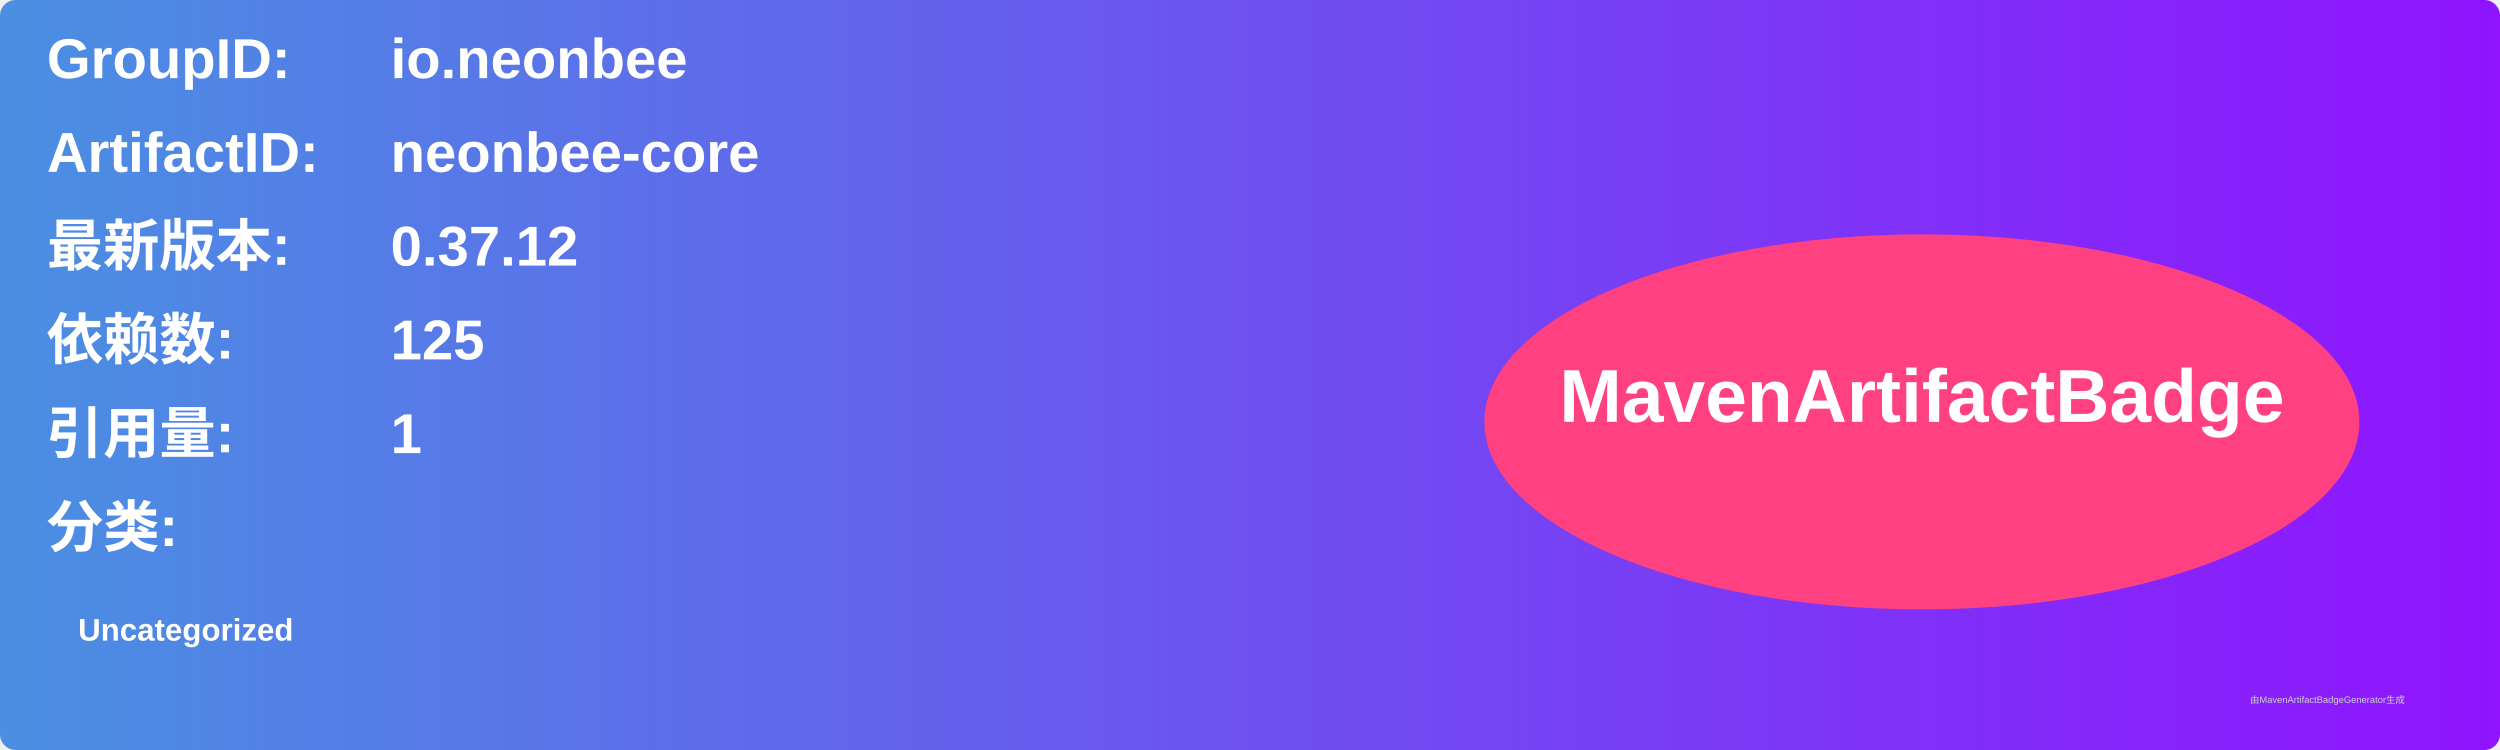
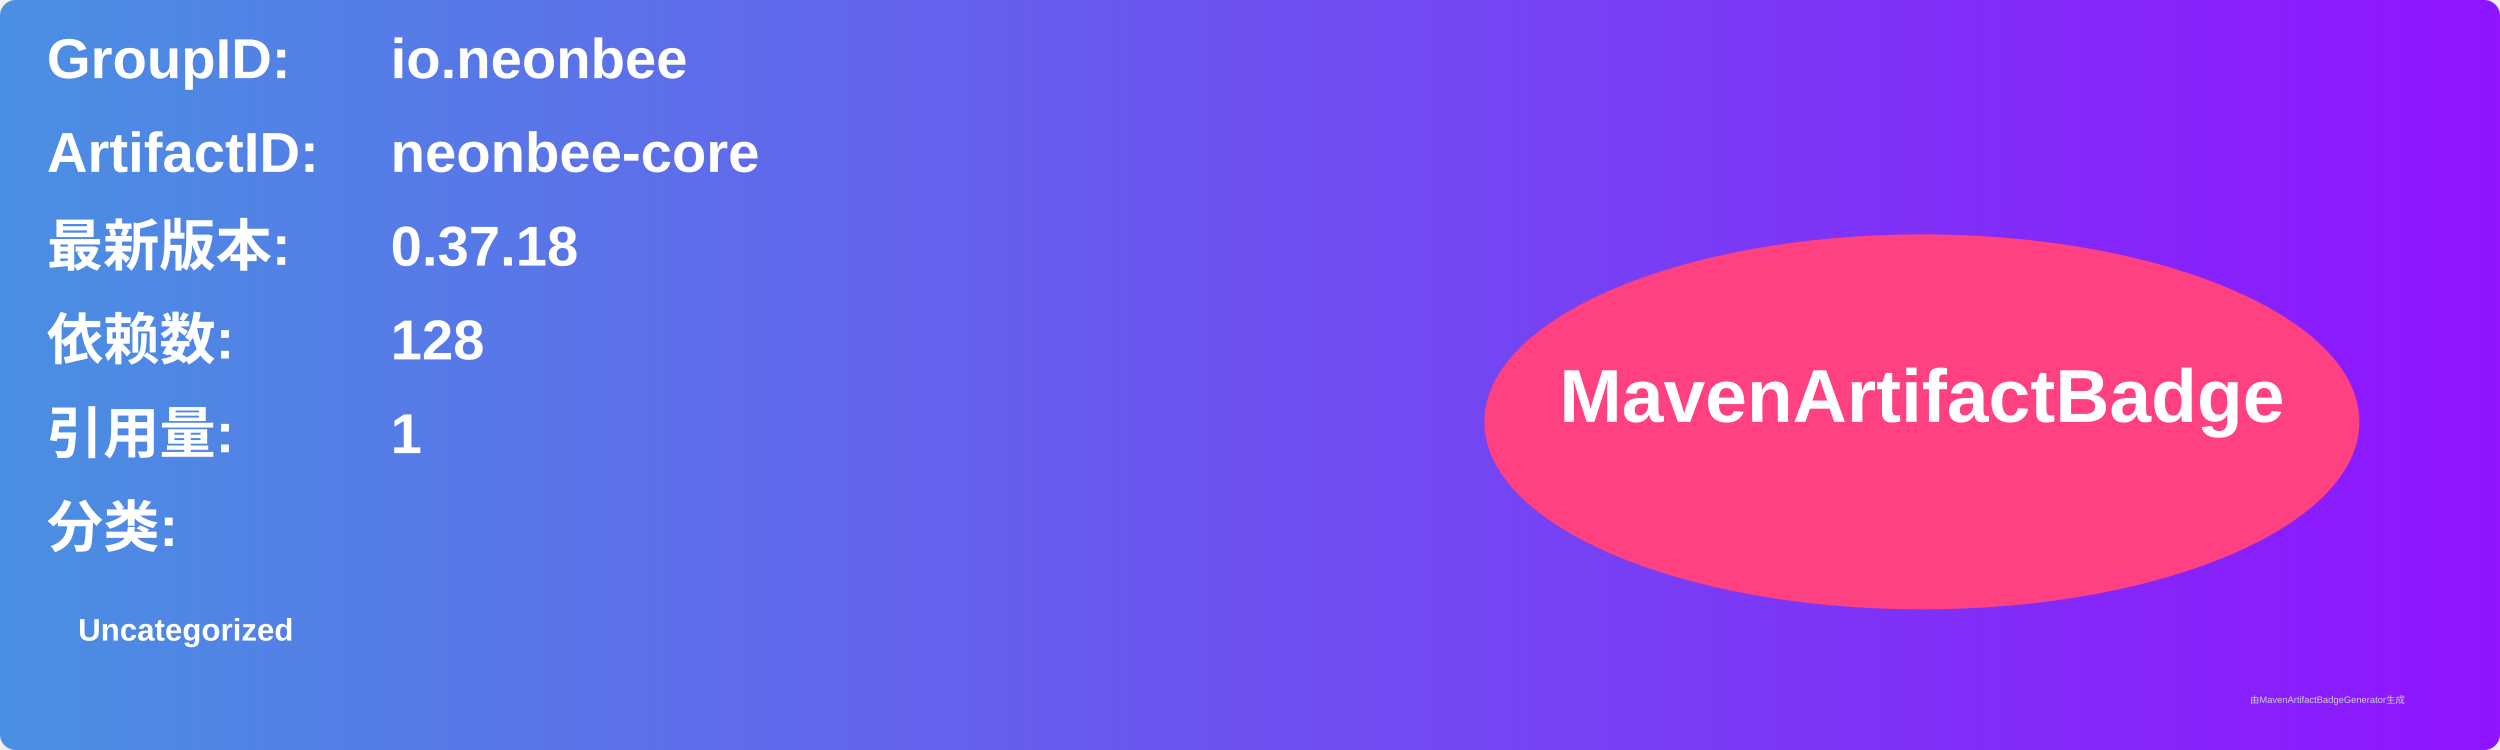
<svg xmlns="http://www.w3.org/2000/svg" width="800" height="240" viewBox="0 0 800 240">
  <linearGradient id="grad" x1="0%" y1="0%" x2="100%" y2="0%">
    <stop offset="0%" stop-color="#4a90e2" />
    <stop offset="100%" stop-color="#9013fe" />
  </linearGradient>
  <rect width="100%" height="100%" rx="5" ry="5" fill="url(#grad)" />
  <g transform="translate(15, 15)">
    <text x="0" y="10" font-family="Arial" font-size="18" fill="white" font-weight="bold" width="260">GroupID:</text>
    <text x="110" y="10" font-family="Arial" font-size="18" fill="white" font-weight="bold" width="460">io.neonbee</text>
    <text x="0" y="40" font-family="Arial" font-size="18" fill="white" font-weight="bold" width="260">ArtifactID:</text>
    <text x="110" y="40" font-family="Arial" font-size="18" fill="white" font-weight="bold" width="460">neonbee-core</text>
    <text x="0" y="70" font-family="Arial" font-size="18" fill="white" font-weight="bold">最新版本:</text>
    <text x="110" y="70" font-family="Arial" font-size="18" fill="white" font-weight="bold">
-       <tspan font-weight="bold">0.37.12</tspan>
+       <tspan font-weight="bold">0.37.18</tspan>
    </text>
    <text x="0" y="100" font-family="Arial" font-size="18" fill="white" font-weight="bold">依赖数: </text>
    <text x="110" y="100" font-family="Arial" font-size="18" fill="white">
-       <tspan font-weight="bold">125</tspan>
+       <tspan font-weight="bold">128</tspan>
    </text>
    <text x="0" y="130" font-family="Arial" font-size="18" fill="white" font-weight="bold">引用量: </text>
    <text x="110" y="130" font-family="Arial" font-size="18" fill="white">
      <tspan font-weight="bold">1</tspan>
    </text>
    <text x="0" y="160" font-family="Arial" font-size="18" fill="white" font-weight="bold">分类:</text>
    <text x="10" y="190" font-family="Arial" font-size="10" fill="white">
      <tspan font-weight="bold">Uncategorized</tspan>
    </text>
    <ellipse cx="600" cy="120" rx="140" ry="60" fill="#ff4081" />
    <text x="600" y="120" text-anchor="middle" font-family="Arial" font-size="24" fill="white" font-weight="bold">MavenArtifactBadge</text>
  </g>
  <text x="720" y="225" font-family="Arial" font-size="3" fill="#d0d0d0">由MavenArtifactBadgeGenerator生成</text>
</svg>
